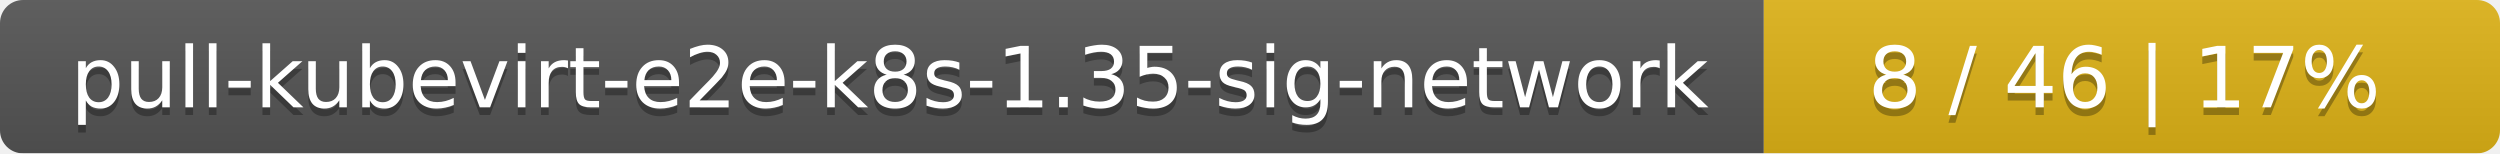
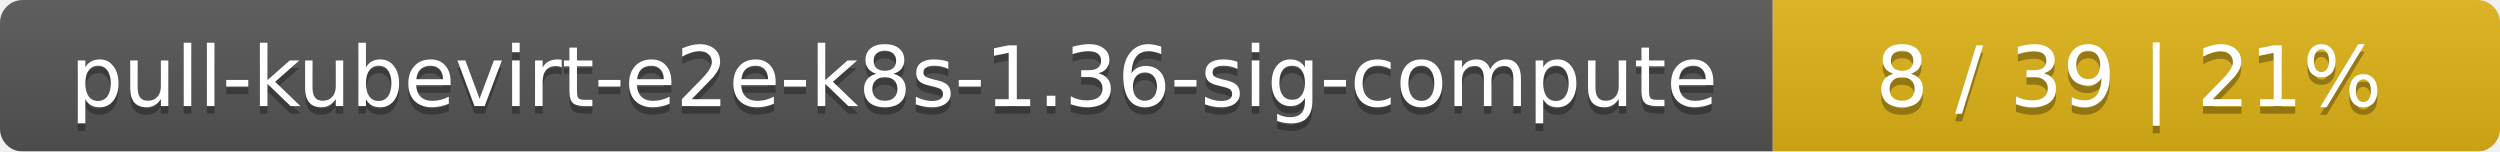
- <svg xmlns="http://www.w3.org/2000/svg" width="326" height="20">
+ <svg xmlns="http://www.w3.org/2000/svg" width="330" height="20">
  <linearGradient id="smooth" x2="0" y2="100%">
    <stop offset="0" stop-color="#bbb" stop-opacity=".1" />
    <stop offset="1" stop-opacity=".1" />
  </linearGradient>
  <mask id="round">
-     <rect width="326" height="20" rx="3" fill="#fff" />
+     <rect width="330" height="20" rx="3" fill="#fff" />
  </mask>
  <g mask="url(#round)">
-     <rect width="230" height="20" fill="#555" />
-     <rect x="230" width="96" height="20" fill="#dfb317" />
-     <rect width="326" height="20" fill="url(#smooth)" />
+     <rect width="234" height="20" fill="#555" />
+     <rect x="234" width="96" height="20" fill="#dfb317" />
+     <rect width="330" height="20" fill="url(#smooth)" />
  </g>
  <g fill="#fff" text-anchor="middle" font-family="DejaVu Sans,Verdana,Geneva,sans-serif" font-size="11">
-     <text x="116" y="15" fill="#010101" fill-opacity=".3">pull-kubevirt-e2e-k8s-1.35-sig-network</text>
-     <text x="116" y="14">pull-kubevirt-e2e-k8s-1.35-sig-network</text>
-     <text x="277" y="15" fill="#010101" fill-opacity=".3">8 / 46    |    17%</text>
-     <text x="277" y="14">8 / 46    |    17%</text>
+     <text x="118" y="15" fill="#010101" fill-opacity=".3">pull-kubevirt-e2e-k8s-1.36-sig-compute</text>
+     <text x="118" y="14">pull-kubevirt-e2e-k8s-1.36-sig-compute</text>
+     <text x="281" y="15" fill="#010101" fill-opacity=".3">8 / 39    |    21%</text>
+     <text x="281" y="14">8 / 39    |    21%</text>
  </g>
</svg>
